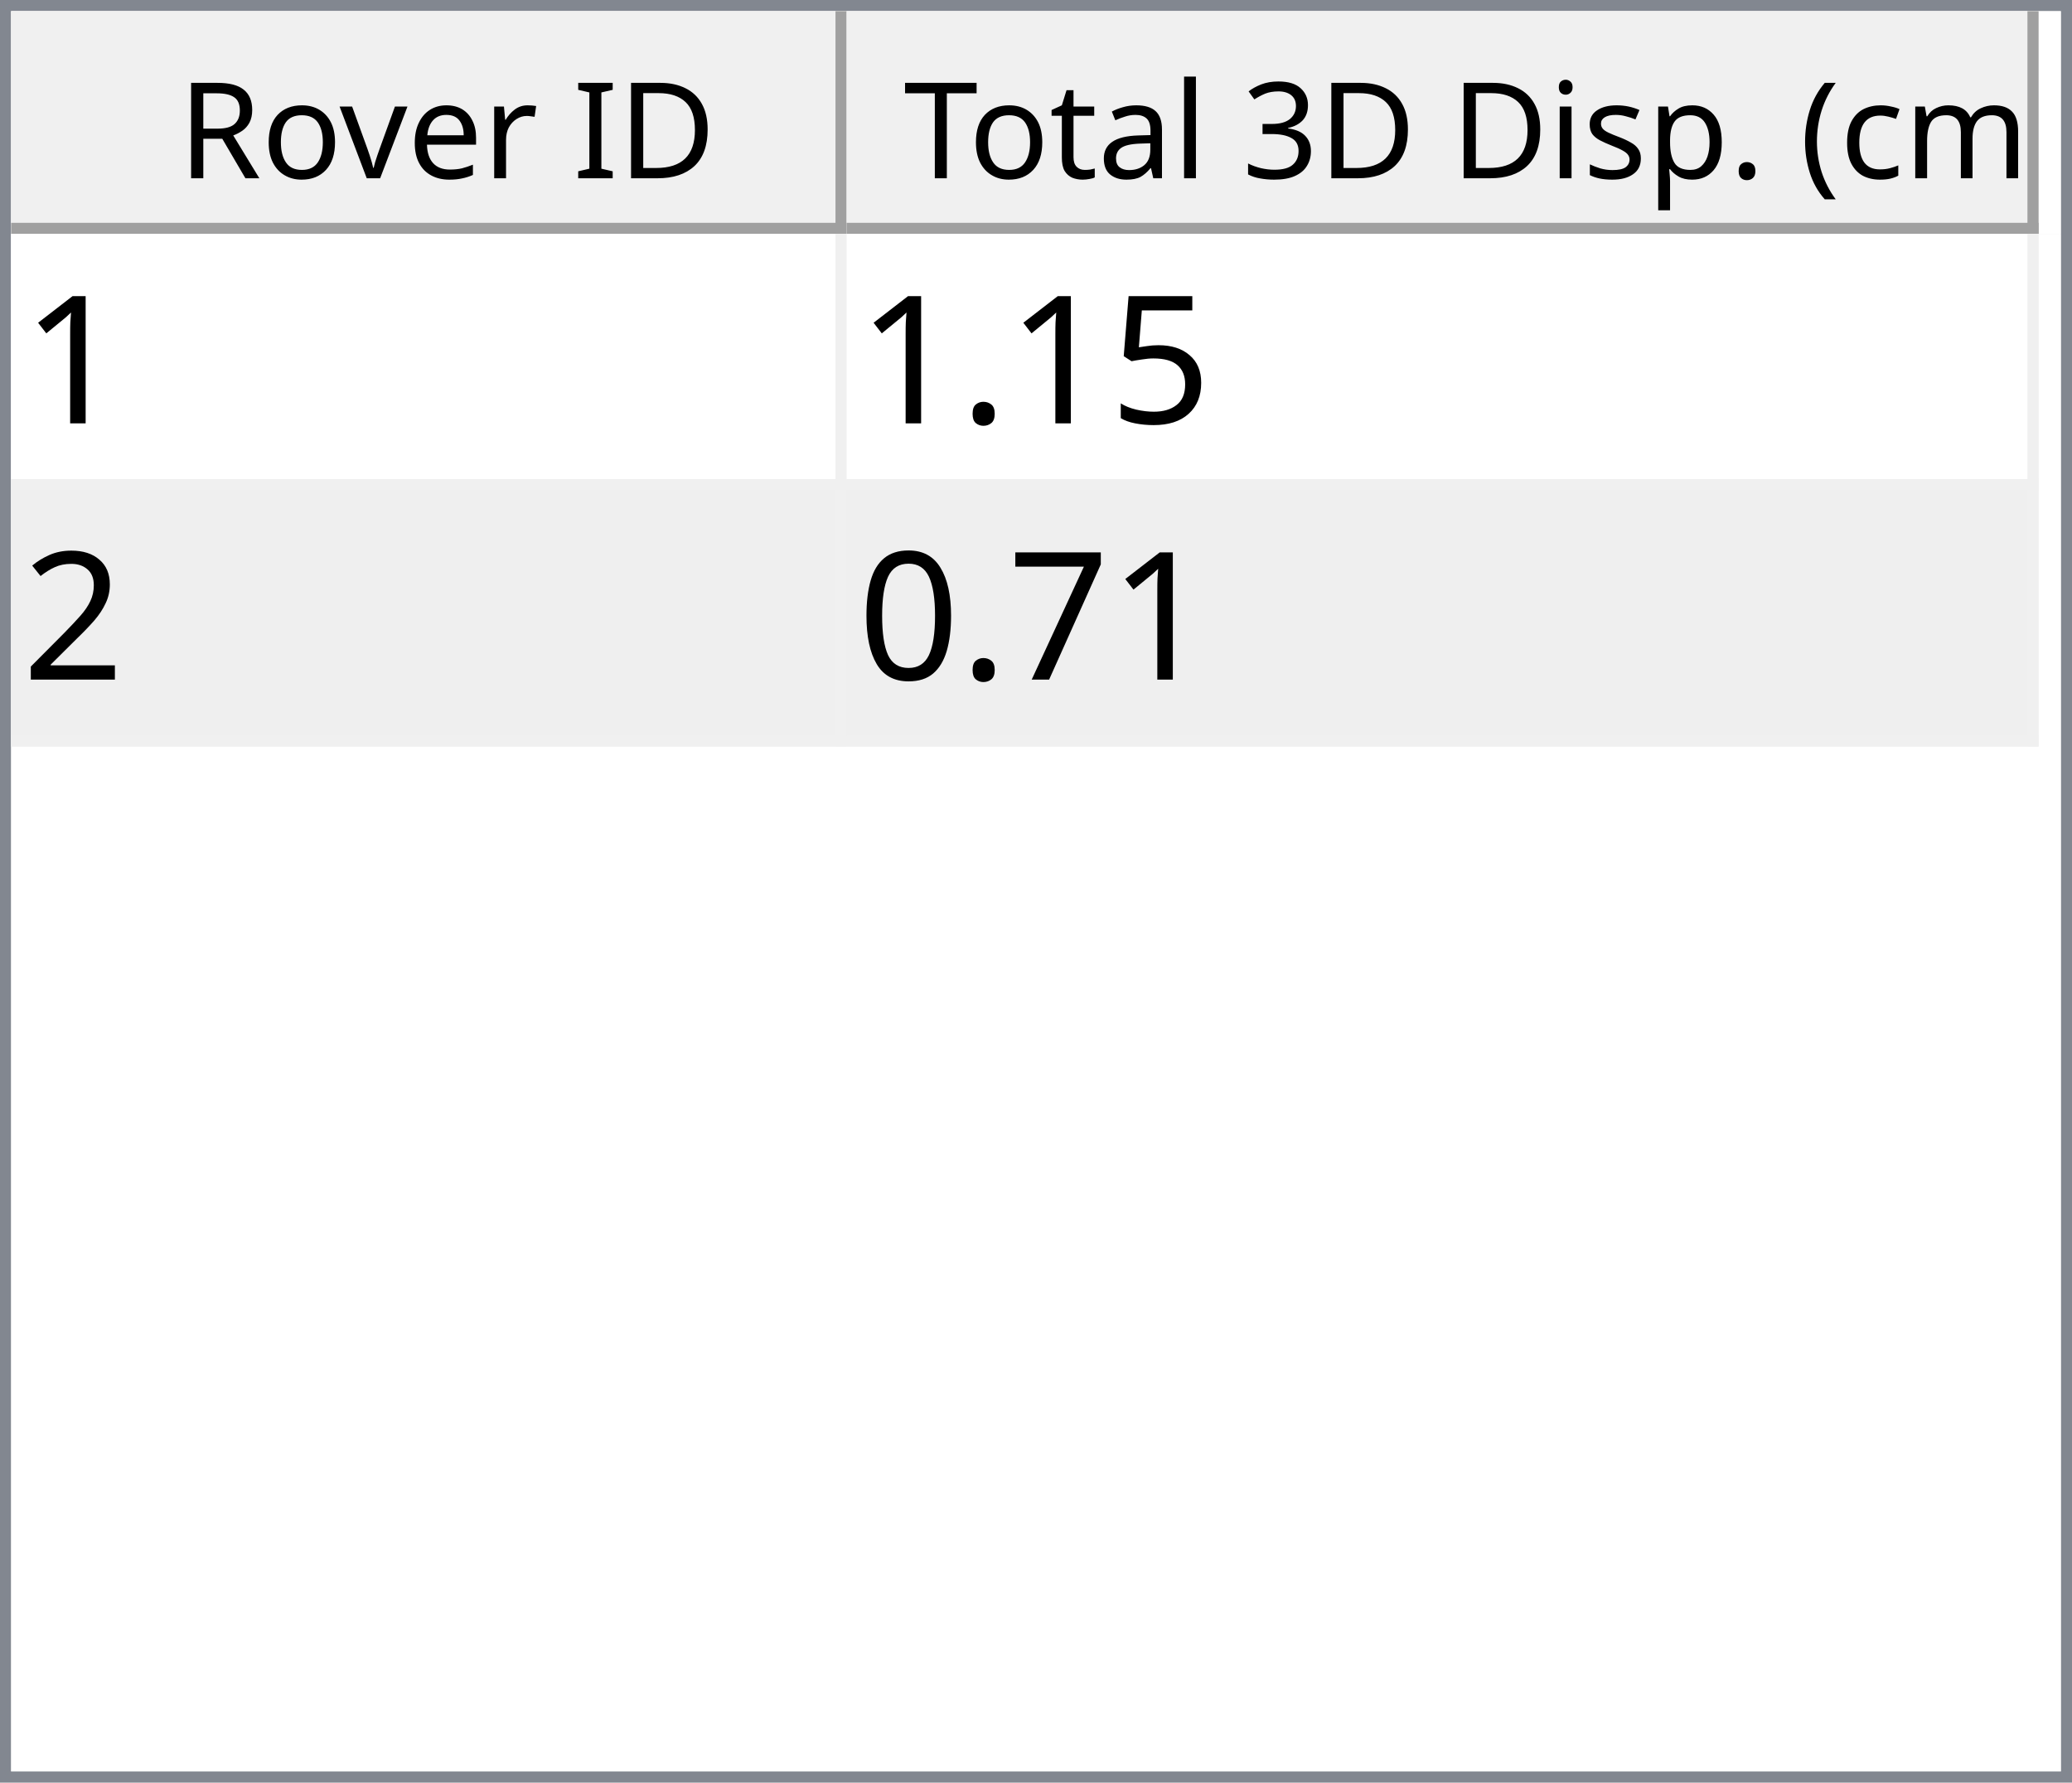
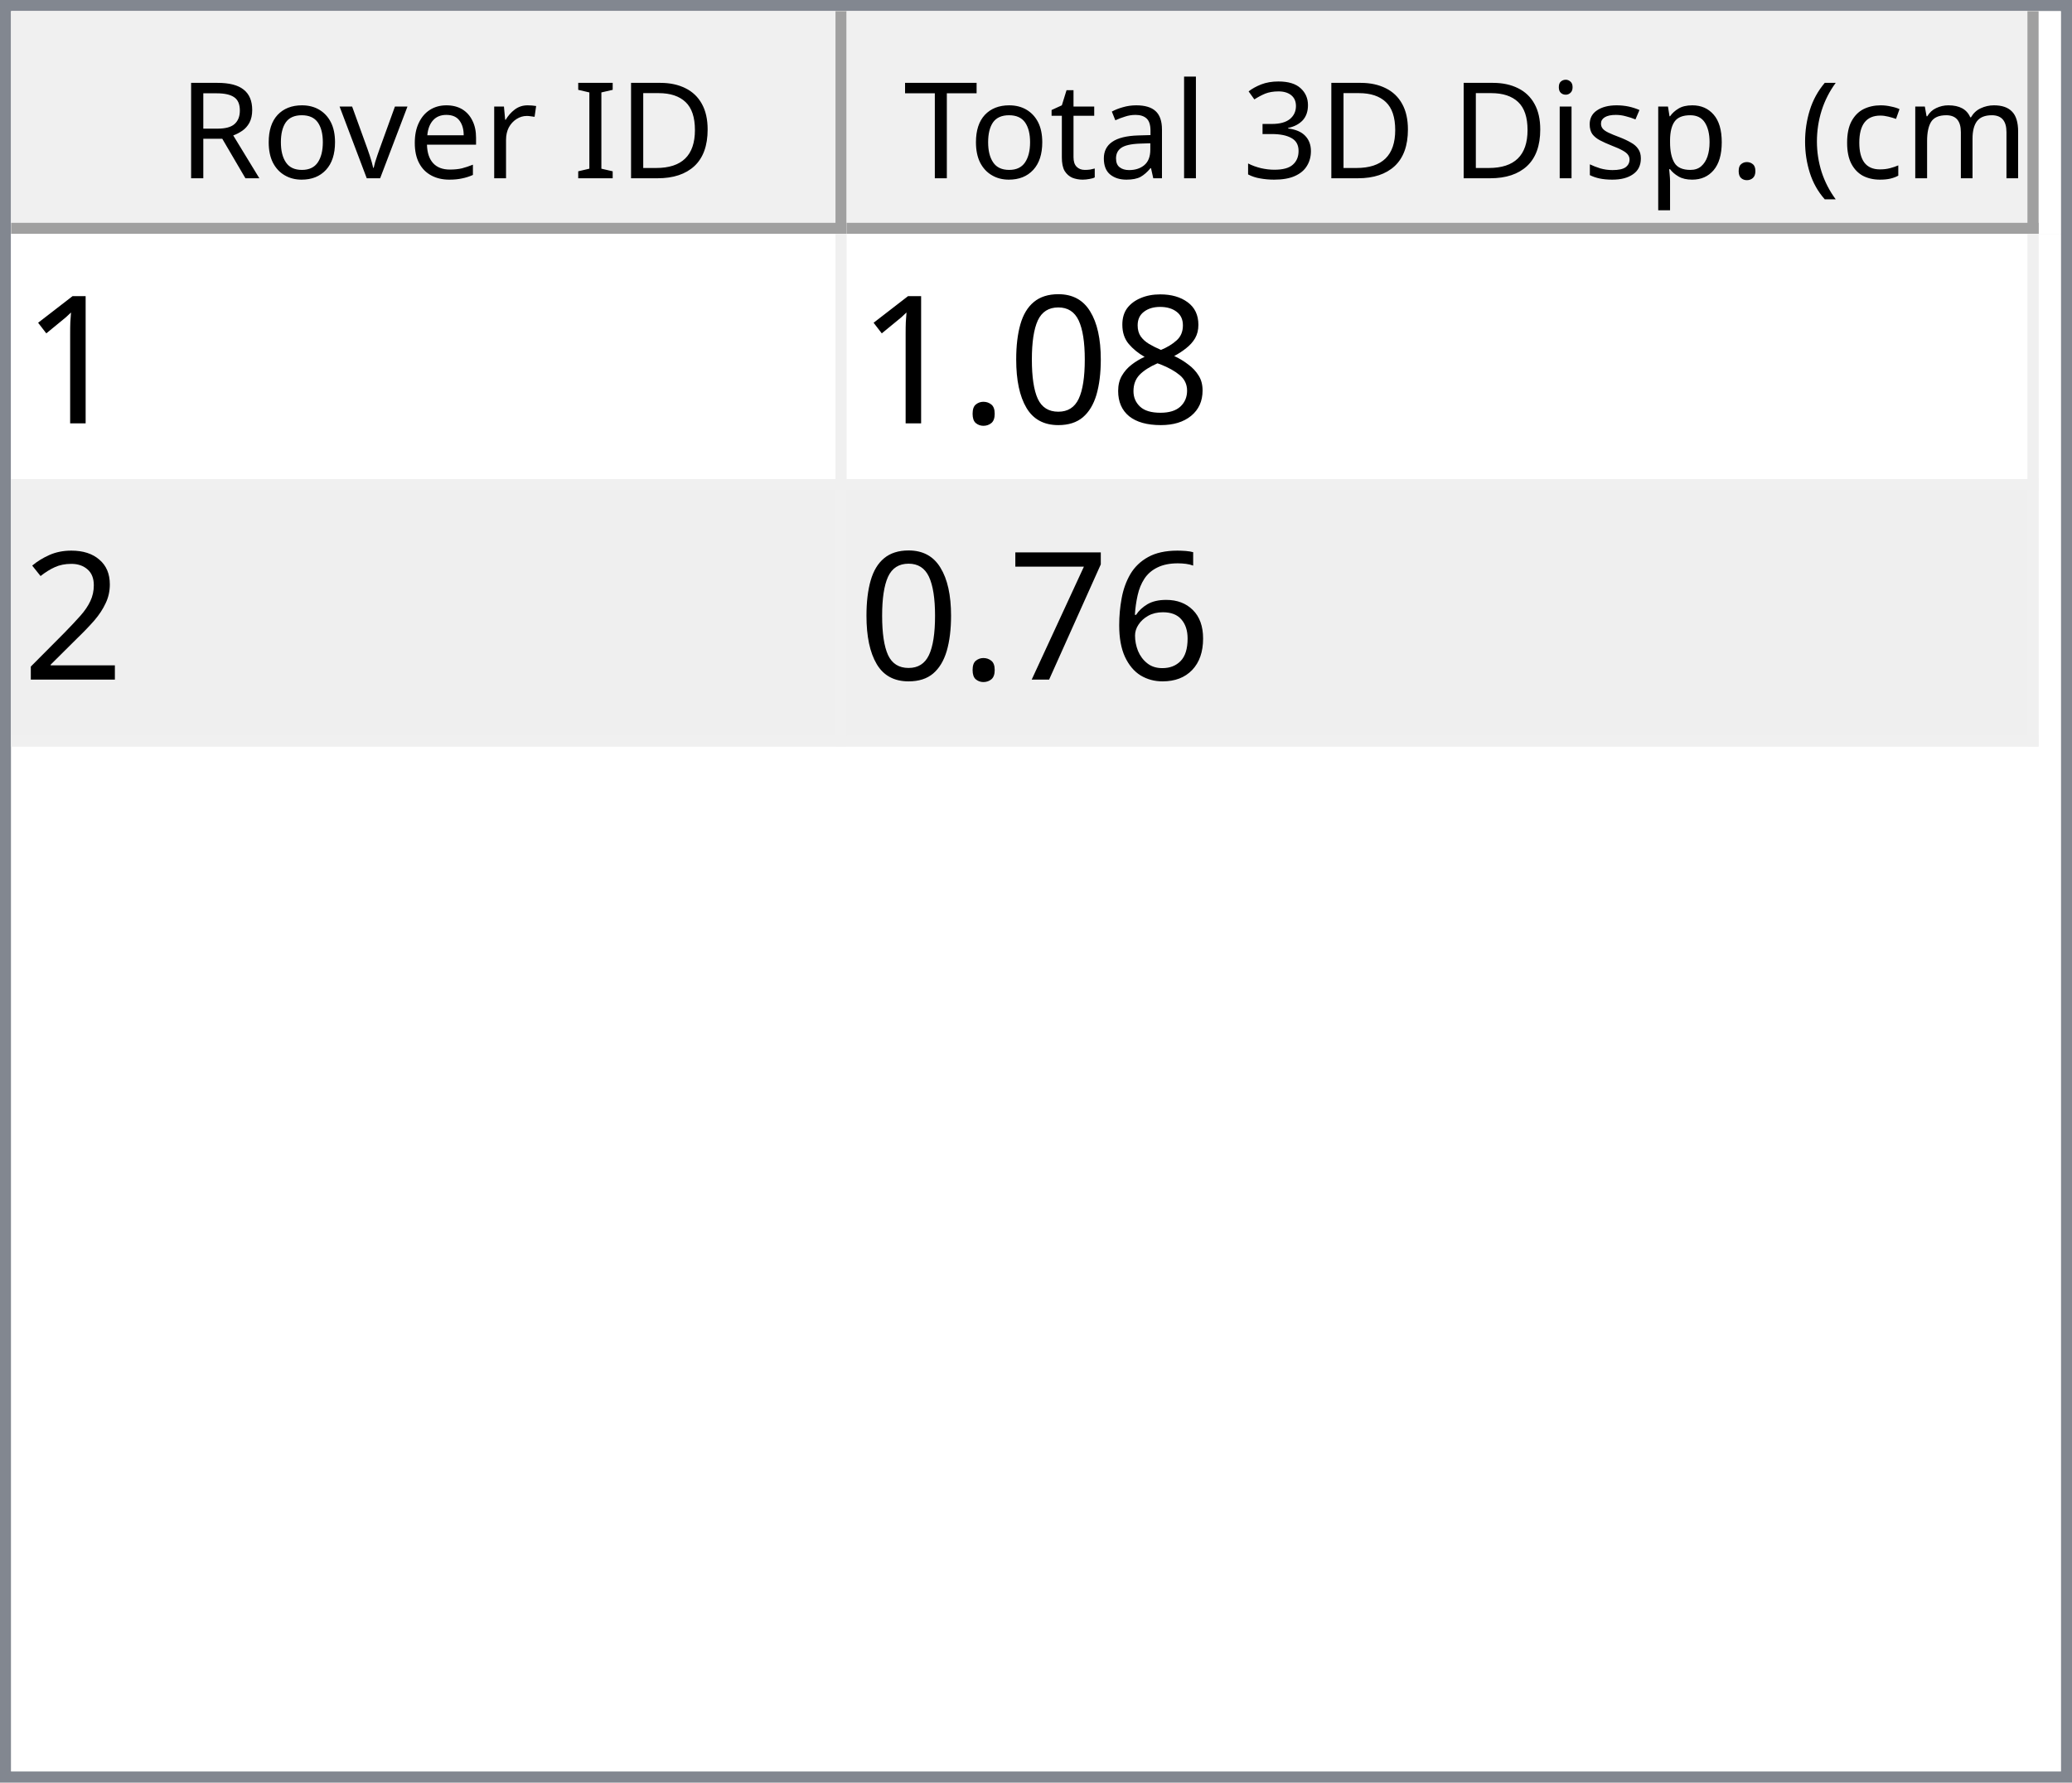
<svg xmlns="http://www.w3.org/2000/svg" style="fill-opacity:1; color-rendering:auto; color-interpolation:auto; text-rendering:auto; stroke:black; stroke-linecap:square; stroke-miterlimit:10; shape-rendering:auto; stroke-opacity:1; fill:black; stroke-dasharray:none; font-weight:normal; stroke-width:1; font-family:'Dialog'; font-style:normal; stroke-linejoin:miter; font-size:12px; stroke-dashoffset:0; image-rendering:auto;" width="186" height="160">
  <defs id="genericDefs" />
  <g>
    <defs id="defs1">
      <clipPath clipPathUnits="userSpaceOnUse" id="clipPath1">
        <path d="M0 0 L186 0 L186 160 L0 160 L0 0 Z" />
      </clipPath>
      <clipPath clipPathUnits="userSpaceOnUse" id="clipPath2">
        <path d="M0 0 L0 160 L186 160 L186 0 Z" />
      </clipPath>
      <clipPath clipPathUnits="userSpaceOnUse" id="clipPath3">
        <path d="M0 0 L0 20 L184 20 L184 0 Z" />
      </clipPath>
      <clipPath clipPathUnits="userSpaceOnUse" id="clipPath4">
        <path d="M0 0 L0 20 L75 20 L75 0 Z" />
      </clipPath>
      <clipPath clipPathUnits="userSpaceOnUse" id="clipPath5">
        <path d="M1 1 L1 19 L74 19 L74 1 Z" />
      </clipPath>
      <clipPath clipPathUnits="userSpaceOnUse" id="clipPath6">
        <path d="M0 0 L0 18 L73 18 L73 0 Z" />
      </clipPath>
      <clipPath clipPathUnits="userSpaceOnUse" id="clipPath7">
        <path d="M-0.5 -0.5 L-0.5 19.5 L74.5 19.5 L74.5 -0.5 Z" />
      </clipPath>
      <clipPath clipPathUnits="userSpaceOnUse" id="clipPath8">
        <path d="M0 0 L0 20 L107 20 L107 0 Z" />
      </clipPath>
      <clipPath clipPathUnits="userSpaceOnUse" id="clipPath9">
        <path d="M1 1 L1 19 L106 19 L106 1 Z" />
      </clipPath>
      <clipPath clipPathUnits="userSpaceOnUse" id="clipPath10">
        <path d="M0 0 L0 18 L105 18 L105 0 Z" />
      </clipPath>
      <clipPath clipPathUnits="userSpaceOnUse" id="clipPath11">
        <path d="M-0.5 -0.5 L-0.5 19.5 L106.5 19.5 L106.5 -0.5 Z" />
      </clipPath>
      <clipPath clipPathUnits="userSpaceOnUse" id="clipPath12">
        <path d="M0 0 L0 138 L184 138 L184 0 Z" />
      </clipPath>
      <clipPath clipPathUnits="userSpaceOnUse" id="clipPath13">
        <path d="M0 0 L0 46 L182 46 L182 0 Z" />
      </clipPath>
      <clipPath clipPathUnits="userSpaceOnUse" id="clipPath14">
        <path d="M-0.5 -0.5 L-0.5 45.5 L181.5 45.5 L181.5 -0.5 Z" />
      </clipPath>
      <clipPath clipPathUnits="userSpaceOnUse" id="clipPath15">
        <path d="M0 0 L0 22 L74 22 L74 0 Z" />
      </clipPath>
      <clipPath clipPathUnits="userSpaceOnUse" id="clipPath16">
        <path d="M0 0 L0 22 L106 22 L106 0 Z" />
      </clipPath>
      <font horiz-adv-x="64.551" id="font1">
        <font-face ascent="107.91" descent="25.098" units-per-em="100" style="font-style:normal; font-family:Segoe UI; font-weight:normal;" />
        <missing-glyph horiz-adv-x="64.551" d="M8.109 0 L8.109 68.266 L56.453 68.266 L56.453 0 L8.109 0 ZM15.328 7.234 L49.219 7.234 L49.219 61.031 L15.328 61.031 L15.328 7.234 Z" />
        <glyph unicode="D" horiz-adv-x="70.117" d="M9.188 0 L9.188 70.016 L28.516 70.016 Q65.531 70.016 65.531 35.891 Q65.531 19.672 55.25 9.836 Q44.969 0 27.734 0 L9.188 0 ZM17.391 62.594 L17.391 7.422 L27.828 7.422 Q41.609 7.422 49.273 14.797 Q56.938 22.172 56.938 35.688 Q56.938 62.594 28.328 62.594 L17.391 62.594 Z" />
        <glyph unicode="I" horiz-adv-x="26.611" d="M17.391 0 L9.188 0 L9.188 70.016 L17.391 70.016 L17.391 0 Z" />
        <glyph unicode=" " horiz-adv-x="27.393" d="" />
        <glyph unicode="r" horiz-adv-x="34.766" d="M34.188 41.891 Q32.078 43.5 28.125 43.5 Q23 43.5 19.555 38.672 Q16.109 33.844 16.109 25.484 L16.109 0 L8.109 0 L8.109 50 L16.109 50 L16.109 39.703 L16.312 39.703 Q18.016 44.969 21.531 47.922 Q25.047 50.875 29.391 50.875 Q32.516 50.875 34.188 50.203 L34.188 41.891 Z" />
        <glyph unicode="e" horiz-adv-x="52.295" d="M48.297 23 L12.984 23 Q13.188 14.656 17.484 10.109 Q21.781 5.562 29.297 5.562 Q37.75 5.562 44.828 11.141 L44.828 3.609 Q38.234 -1.172 27.391 -1.172 Q16.797 -1.172 10.742 5.641 Q4.688 12.453 4.688 24.812 Q4.688 36.469 11.305 43.82 Q17.922 51.172 27.734 51.172 Q37.547 51.172 42.922 44.828 Q48.297 38.484 48.297 27.203 L48.297 23 ZM40.094 29.781 Q40.047 36.719 36.75 40.578 Q33.453 44.438 27.594 44.438 Q21.922 44.438 17.969 40.383 Q14.016 36.328 13.094 29.781 L40.094 29.781 Z" />
        <glyph unicode="v" horiz-adv-x="47.9" d="M47.406 50 L27.484 0 L19.625 0 L0.688 50 L9.469 50 L22.172 13.672 Q23.578 9.672 23.922 6.688 L24.125 6.688 Q24.609 10.453 25.688 13.484 L38.969 50 L47.406 50 Z" />
        <glyph unicode="o" horiz-adv-x="58.594" d="M29 -1.172 Q17.922 -1.172 11.305 5.836 Q4.688 12.844 4.688 24.422 Q4.688 37.016 11.57 44.094 Q18.453 51.172 30.172 51.172 Q41.359 51.172 47.633 44.289 Q53.906 37.406 53.906 25.203 Q53.906 13.234 47.141 6.031 Q40.375 -1.172 29 -1.172 ZM29.594 44.438 Q21.875 44.438 17.383 39.188 Q12.891 33.938 12.891 24.703 Q12.891 15.828 17.43 10.695 Q21.969 5.562 29.594 5.562 Q37.359 5.562 41.531 10.594 Q45.703 15.625 45.703 24.906 Q45.703 34.281 41.531 39.359 Q37.359 44.438 29.594 44.438 Z" />
        <glyph unicode="R" horiz-adv-x="59.814" d="M59.375 0 L49.609 0 L37.891 19.625 Q36.281 22.359 34.766 24.289 Q33.25 26.219 31.664 27.438 Q30.078 28.656 28.25 29.219 Q26.422 29.781 24.125 29.781 L17.391 29.781 L17.391 0 L9.188 0 L9.188 70.016 L30.078 70.016 Q34.672 70.016 38.555 68.867 Q42.438 67.719 45.289 65.375 Q48.141 63.031 49.758 59.547 Q51.375 56.062 51.375 51.375 Q51.375 47.703 50.273 44.656 Q49.172 41.609 47.148 39.211 Q45.125 36.812 42.266 35.133 Q39.406 33.453 35.844 32.516 L35.844 32.328 Q37.594 31.547 38.891 30.547 Q40.188 29.547 41.359 28.18 Q42.531 26.812 43.68 25.078 Q44.828 23.344 46.234 21.047 L59.375 0 ZM17.391 62.594 L17.391 37.203 L28.516 37.203 Q31.594 37.203 34.203 38.133 Q36.812 39.062 38.719 40.797 Q40.625 42.531 41.703 45.047 Q42.781 47.562 42.781 50.688 Q42.781 56.297 39.141 59.445 Q35.5 62.594 28.609 62.594 L17.391 62.594 Z" />
        <glyph unicode=")" horiz-adv-x="30.176" d="M8.297 -15.922 L1.172 -15.922 Q16.406 2.344 16.406 26.812 Q16.406 51.469 1.078 70.016 L8.297 70.016 Q23.531 52.156 23.531 26.703 Q23.531 1.375 8.297 -15.922 Z" />
        <glyph unicode="m" horiz-adv-x="86.133" d="M79.109 0 L71.094 0 L71.094 28.719 Q71.094 37.016 68.531 40.727 Q65.969 44.438 59.906 44.438 Q54.781 44.438 51.195 39.75 Q47.609 35.062 47.609 28.516 L47.609 0 L39.594 0 L39.594 29.688 Q39.594 44.438 28.219 44.438 Q22.953 44.438 19.531 40.016 Q16.109 35.594 16.109 28.516 L16.109 0 L8.109 0 L8.109 50 L16.109 50 L16.109 42.094 L16.312 42.094 Q21.625 51.172 31.844 51.172 Q36.969 51.172 40.773 48.312 Q44.578 45.453 46 40.828 Q51.562 51.172 62.594 51.172 Q79.109 51.172 79.109 30.812 L79.109 0 Z" />
        <glyph unicode="c" horiz-adv-x="46.191" d="M42.188 2.297 Q36.422 -1.172 28.516 -1.172 Q17.828 -1.172 11.258 5.789 Q4.688 12.75 4.688 23.828 Q4.688 36.188 11.766 43.68 Q18.844 51.172 30.672 51.172 Q37.25 51.172 42.281 48.734 L42.281 40.531 Q36.719 44.438 30.375 44.438 Q22.703 44.438 17.797 38.945 Q12.891 33.453 12.891 24.516 Q12.891 15.719 17.508 10.641 Q22.125 5.562 29.891 5.562 Q36.422 5.562 42.188 9.906 L42.188 2.297 Z" />
        <glyph unicode="(" horiz-adv-x="30.176" d="M29.109 -15.922 L21.969 -15.922 Q6.844 1.375 6.844 26.703 Q6.844 52.156 21.969 70.016 L29.203 70.016 Q13.875 51.469 13.875 26.812 Q13.875 2.344 29.109 -15.922 Z" />
        <glyph unicode="." horiz-adv-x="21.68" d="M10.891 -1.078 Q8.641 -1.078 7.055 0.539 Q5.469 2.156 5.469 4.391 Q5.469 6.641 7.055 8.273 Q8.641 9.906 10.891 9.906 Q13.188 9.906 14.797 8.273 Q16.406 6.641 16.406 4.391 Q16.406 2.156 14.797 0.539 Q13.188 -1.078 10.891 -1.078 Z" />
        <glyph unicode="p" horiz-adv-x="58.789" d="M16.312 7.234 L16.109 7.234 L16.109 -23 L8.109 -23 L8.109 50 L16.109 50 L16.109 41.219 L16.312 41.219 Q22.219 51.172 33.594 51.172 Q43.266 51.172 48.688 44.461 Q54.109 37.75 54.109 26.469 Q54.109 13.922 48 6.375 Q41.891 -1.172 31.297 -1.172 Q21.578 -1.172 16.312 7.234 ZM16.109 27.391 L16.109 20.406 Q16.109 14.203 20.141 9.883 Q24.172 5.562 30.375 5.562 Q37.641 5.562 41.773 11.133 Q45.906 16.703 45.906 26.609 Q45.906 34.969 42.047 39.703 Q38.188 44.438 31.594 44.438 Q24.609 44.438 20.359 39.578 Q16.109 34.719 16.109 27.391 Z" />
        <glyph unicode="s" horiz-adv-x="42.432" d="M5.078 1.812 L5.078 10.406 Q11.625 5.562 19.484 5.562 Q30.031 5.562 30.031 12.594 Q30.031 14.594 29.125 15.992 Q28.219 17.391 26.68 18.461 Q25.141 19.531 23.07 20.383 Q21 21.234 18.609 22.172 Q15.281 23.484 12.766 24.828 Q10.25 26.172 8.57 27.859 Q6.891 29.547 6.031 31.695 Q5.172 33.844 5.172 36.719 Q5.172 40.234 6.789 42.945 Q8.406 45.656 11.086 47.484 Q13.766 49.312 17.211 50.242 Q20.656 51.172 24.312 51.172 Q30.812 51.172 35.938 48.922 L35.938 40.828 Q30.422 44.438 23.25 44.438 Q21 44.438 19.195 43.922 Q17.391 43.406 16.094 42.477 Q14.797 41.547 14.086 40.258 Q13.375 38.969 13.375 37.406 Q13.375 35.453 14.086 34.133 Q14.797 32.812 16.164 31.789 Q17.531 30.766 19.484 29.938 Q21.438 29.109 23.922 28.125 Q27.25 26.859 29.883 25.516 Q32.516 24.172 34.375 22.484 Q36.234 20.797 37.234 18.602 Q38.234 16.406 38.234 13.375 Q38.234 9.672 36.602 6.938 Q34.969 4.203 32.234 2.398 Q29.5 0.594 25.93 -0.289 Q22.359 -1.172 18.453 -1.172 Q10.75 -1.172 5.078 1.812 Z" />
        <glyph unicode="i" horiz-adv-x="24.219" d="M12.203 62.703 Q10.062 62.703 8.547 64.164 Q7.031 65.625 7.031 67.875 Q7.031 70.125 8.547 71.609 Q10.062 73.094 12.203 73.094 Q14.406 73.094 15.945 71.609 Q17.484 70.125 17.484 67.875 Q17.484 65.719 15.945 64.211 Q14.406 62.703 12.203 62.703 ZM16.109 0 L8.109 0 L8.109 50 L16.109 50 L16.109 0 Z" />
        <glyph unicode="3" horiz-adv-x="53.906" d="M46.531 19.828 Q46.531 15.094 44.75 11.211 Q42.969 7.328 39.719 4.57 Q36.469 1.812 31.93 0.297 Q27.391 -1.219 21.922 -1.219 Q11.922 -1.219 6 2.594 L6 11.188 Q13.094 5.609 22.219 5.609 Q25.875 5.609 28.828 6.539 Q31.781 7.469 33.906 9.227 Q36.031 10.984 37.18 13.477 Q38.328 15.969 38.328 19.094 Q38.328 32.812 18.797 32.812 L12.984 32.812 L12.984 39.594 L18.5 39.594 Q35.797 39.594 35.797 52.484 Q35.797 64.406 22.609 64.406 Q15.188 64.406 8.688 59.422 L8.688 67.188 Q15.375 71.188 24.609 71.188 Q29 71.188 32.57 69.969 Q36.141 68.75 38.68 66.555 Q41.219 64.359 42.609 61.281 Q44 58.203 44 54.5 Q44 40.672 30.031 36.719 L30.031 36.531 Q33.594 36.141 36.625 34.797 Q39.656 33.453 41.852 31.305 Q44.047 29.156 45.289 26.25 Q46.531 23.344 46.531 19.828 Z" />
        <glyph unicode="l" horiz-adv-x="24.219" d="M16.109 0 L8.109 0 L8.109 74.031 L16.109 74.031 L16.109 0 Z" />
        <glyph unicode="a" horiz-adv-x="50.879" d="M43.891 0 L35.891 0 L35.891 7.812 L35.688 7.812 Q30.469 -1.172 20.312 -1.172 Q12.844 -1.172 8.617 2.781 Q4.391 6.734 4.391 13.281 Q4.391 27.297 20.906 29.594 L35.891 31.688 Q35.891 44.438 25.594 44.438 Q16.547 44.438 9.281 38.281 L9.281 46.484 Q16.656 51.172 26.266 51.172 Q43.891 51.172 43.891 32.516 L43.891 0 ZM35.891 25.297 L23.828 23.641 Q18.266 22.859 15.43 20.875 Q12.594 18.891 12.594 13.875 Q12.594 10.203 15.211 7.883 Q17.828 5.562 22.172 5.562 Q28.125 5.562 32.008 9.742 Q35.891 13.922 35.891 20.312 L35.891 25.297 Z" />
        <glyph unicode="t" horiz-adv-x="33.887" d="M31.297 0.484 Q28.469 -1.078 23.828 -1.078 Q10.688 -1.078 10.688 13.578 L10.688 43.172 L2.094 43.172 L2.094 50 L10.688 50 L10.688 62.203 L18.703 64.797 L18.703 50 L31.297 50 L31.297 43.172 L18.703 43.172 L18.703 14.984 Q18.703 9.969 20.414 7.82 Q22.125 5.672 26.078 5.672 Q29.109 5.672 31.297 7.328 L31.297 0.484 Z" />
        <glyph unicode="T" horiz-adv-x="52.393" d="M50.594 62.594 L30.375 62.594 L30.375 0 L22.172 0 L22.172 62.594 L2 62.594 L2 70.016 L50.594 70.016 L50.594 62.594 Z" />
      </font>
      <font horiz-adv-x="75.0" id="font2">
        <font-face ascent="100.537" descent="21.973" units-per-em="100" style="font-style:normal; font-family:sans-serif; font-weight:normal;" />
        <missing-glyph horiz-adv-x="75.0" d="M12.5 0 L12.5 62.5 L62.5 62.5 L62.5 0 L12.5 0 ZM14.062 1.562 L60.938 1.562 L60.938 60.938 L14.062 60.938 L14.062 1.562 Z" />
        <glyph unicode="1" horiz-adv-x="55.615" d="M37.25 0 L28.469 0 L28.469 56 Q25.297 52.984 20.141 49.953 Q14.984 46.922 10.891 45.406 L10.891 53.906 Q18.266 57.375 23.781 62.305 Q29.297 67.234 31.594 71.875 L37.25 71.875 L37.25 0 Z" />
-         <glyph unicode="5" horiz-adv-x="55.615" d="M4.156 18.75 L13.375 19.531 Q14.406 12.797 18.141 9.398 Q21.875 6 27.156 6 Q33.5 6 37.891 10.789 Q42.281 15.578 42.281 23.484 Q42.281 31 38.062 35.352 Q33.844 39.703 27 39.703 Q22.75 39.703 19.336 37.773 Q15.922 35.844 13.969 32.766 L5.719 33.844 L12.641 70.609 L48.25 70.609 L48.25 62.203 L19.672 62.203 L15.828 42.969 Q22.266 47.469 29.344 47.469 Q38.719 47.469 45.164 40.969 Q51.609 34.469 51.609 24.266 Q51.609 14.547 45.953 7.469 Q39.062 -1.219 27.156 -1.219 Q17.391 -1.219 11.211 4.25 Q5.031 9.719 4.156 18.75 Z" />
+         <glyph unicode="8" horiz-adv-x="55.615" d="M17.672 38.812 Q12.203 40.828 9.57 44.539 Q6.938 48.25 6.938 53.422 Q6.938 61.234 12.555 66.555 Q18.172 71.875 27.484 71.875 Q36.859 71.875 42.578 66.43 Q48.297 60.984 48.297 53.172 Q48.297 48.188 45.68 44.508 Q43.062 40.828 37.75 38.812 Q44.344 36.672 47.781 31.883 Q51.219 27.094 51.219 20.453 Q51.219 11.281 44.727 5.031 Q38.234 -1.219 27.641 -1.219 Q17.047 -1.219 10.547 5.055 Q4.047 11.328 4.047 20.703 Q4.047 27.688 7.594 32.398 Q11.141 37.109 17.672 38.812 ZM15.922 53.719 Q15.922 48.641 19.195 45.414 Q22.469 42.188 27.688 42.188 Q32.766 42.188 36.016 45.383 Q39.266 48.578 39.266 53.219 Q39.266 58.062 35.914 61.359 Q32.562 64.656 27.594 64.656 Q22.562 64.656 19.242 61.43 Q15.922 58.203 15.922 53.719 ZM13.094 20.656 Q13.094 16.891 14.875 13.375 Q16.656 9.859 20.172 7.93 Q23.688 6 27.734 6 Q34.031 6 38.133 10.055 Q42.234 14.109 42.234 20.359 Q42.234 26.703 38.016 30.859 Q33.797 35.016 27.438 35.016 Q21.234 35.016 17.164 30.914 Q13.094 26.812 13.094 20.656 Z" />
+         <glyph unicode="0" horiz-adv-x="55.615" d="M4.156 35.297 Q4.156 48 6.766 55.742 Q9.375 63.484 14.523 67.68 Q19.672 71.875 27.484 71.875 Q33.25 71.875 37.594 69.555 Q41.938 67.234 44.773 62.867 Q47.609 58.5 49.219 52.227 Q50.828 45.953 50.828 35.297 Q50.828 22.703 48.242 14.969 Q45.656 7.234 40.508 3.008 Q35.359 -1.219 27.484 -1.219 Q17.141 -1.219 11.234 6.203 Q4.156 15.141 4.156 35.297 ZM13.188 35.297 Q13.188 17.672 17.312 11.836 Q21.438 6 27.484 6 Q33.547 6 37.672 11.859 Q41.797 17.719 41.797 35.297 Q41.797 52.984 37.672 58.789 Q33.547 64.594 27.391 64.594 Q21.344 64.594 17.719 59.469 Q13.188 52.938 13.188 35.297 Z" />
        <glyph unicode="." horiz-adv-x="27.783" d="M9.078 0 L9.078 10.016 L19.094 10.016 L19.094 0 L9.078 0 Z" />
        <glyph unicode="2" horiz-adv-x="55.615" d="M50.344 8.453 L50.344 0 L3.031 0 Q2.938 3.172 4.047 6.109 Q5.859 10.938 9.836 15.625 Q13.812 20.312 21.344 26.469 Q33.016 36.031 37.117 41.625 Q41.219 47.219 41.219 52.203 Q41.219 57.422 37.477 61.008 Q33.734 64.594 27.734 64.594 Q21.391 64.594 17.578 60.789 Q13.766 56.984 13.719 50.25 L4.688 51.172 Q5.609 61.281 11.664 66.578 Q17.719 71.875 27.938 71.875 Q38.234 71.875 44.242 66.164 Q50.25 60.453 50.25 52 Q50.25 47.703 48.492 43.555 Q46.734 39.406 42.656 34.812 Q38.578 30.219 29.109 22.219 Q21.188 15.578 18.945 13.211 Q16.703 10.844 15.234 8.453 L50.344 8.453 Z" />
+         <glyph unicode="6" horiz-adv-x="55.615" d="M49.75 54.047 L41.016 53.375 Q39.844 58.547 37.703 60.891 Q34.125 64.656 28.906 64.656 Q24.703 64.656 21.531 62.312 Q17.391 59.281 14.992 53.469 Q12.594 47.656 12.5 36.922 Q15.672 41.75 20.266 44.094 Q24.859 46.438 29.891 46.438 Q38.672 46.438 44.852 39.969 Q51.031 33.5 51.031 23.25 Q51.031 16.5 48.125 10.719 Q45.219 4.938 40.141 1.859 Q35.062 -1.219 28.609 -1.219 Q17.625 -1.219 10.695 6.859 Q3.766 14.938 3.766 33.5 Q3.766 54.25 11.422 63.672 Q18.109 71.875 29.438 71.875 Q37.891 71.875 43.289 67.141 Q48.688 62.406 49.75 54.047 ZM13.875 23.188 Q13.875 18.656 15.797 14.508 Q17.719 10.359 21.188 8.18 Q24.656 6 28.469 6 Q34.031 6 38.039 10.492 Q42.047 14.984 42.047 22.703 Q42.047 30.125 38.086 34.398 Q34.125 38.672 28.125 38.672 Q22.172 38.672 18.023 34.398 Q13.875 30.125 13.875 23.188 Z" />
        <glyph unicode="7" horiz-adv-x="55.615" d="M4.734 62.203 L4.734 70.656 L51.078 70.656 L51.078 63.812 Q44.234 56.547 37.523 44.484 Q30.812 32.422 27.156 19.672 Q24.516 10.688 23.781 0 L14.75 0 Q14.891 8.453 18.062 20.414 Q21.234 32.375 27.172 43.484 Q33.109 54.594 39.797 62.203 L4.734 62.203 Z" />
-         <glyph unicode="0" horiz-adv-x="55.615" d="M4.156 35.297 Q4.156 48 6.766 55.742 Q9.375 63.484 14.523 67.68 Q19.672 71.875 27.484 71.875 Q33.25 71.875 37.594 69.555 Q41.938 67.234 44.773 62.867 Q47.609 58.5 49.219 52.227 Q50.828 45.953 50.828 35.297 Q50.828 22.703 48.242 14.969 Q45.656 7.234 40.508 3.008 Q35.359 -1.219 27.484 -1.219 Q17.141 -1.219 11.234 6.203 Q4.156 15.141 4.156 35.297 ZM13.188 35.297 Q13.188 17.672 17.312 11.836 Q21.438 6 27.484 6 Q33.547 6 37.672 11.859 Q41.797 17.719 41.797 35.297 Q41.797 52.984 37.672 58.789 Q33.547 64.594 27.391 64.594 Q21.344 64.594 17.719 59.469 Q13.188 52.938 13.188 35.297 Z" />
      </font>
    </defs>
    <g style="fill:white; stroke:white;">
      <rect x="0" y="0" width="186" style="clip-path:url(#clipPath1); stroke:none;" height="160" />
    </g>
    <g style="fill:white; text-rendering:optimizeSpeed; color-rendering:optimizeSpeed; image-rendering:optimizeSpeed; shape-rendering:crispEdges; stroke:white; color-interpolation:sRGB;">
      <rect x="0" width="186" height="160" y="0" style="stroke:none;" />
      <path style="stroke:none;" d="M0 160 L186 160 L186 0 L0 0 Z" />
    </g>
    <g style="fill:rgb(240,240,240); font-family:'Segoe UI'; stroke:rgb(240,240,240);">
      <rect x="0" y="0" width="186" style="clip-path:url(#clipPath2); stroke:none;" height="160" />
    </g>
    <g style="fill:rgb(130,135,144); font-family:'Segoe UI'; stroke:rgb(130,135,144);">
      <path d="M0 0 L186 0 L186 160 L0 160 L0 0 ZM1 1 L185 1 L185 159 L1 159 L1 1 Z" style="fill-rule:evenodd; clip-path:url(#clipPath2); stroke:none;" />
    </g>
    <g style="fill:white; font-family:'Segoe UI'; stroke:white;" transform="translate(1,1)">
      <rect x="0" y="0" width="184" style="clip-path:url(#clipPath3); stroke:none;" height="20" />
    </g>
    <g style="fill:rgb(240,240,240); font-family:'Segoe UI'; stroke:rgb(240,240,240);" transform="translate(1,1)">
      <rect x="0" y="0" width="75" style="clip-path:url(#clipPath4); stroke:none;" height="20" />
    </g>
    <g style="font-family:'Segoe UI';" transform="translate(2,2)">
      <text x="14" xml:space="preserve" y="14" style="clip-path:url(#clipPath6); stroke:none;">Rover ID</text>
    </g>
    <g style="fill:rgb(160,160,160); font-family:'Segoe UI'; stroke:rgb(160,160,160); stroke-linejoin:bevel;" transform="translate(1.5,1.5)">
      <line x1="74" x2="74" y1="0" style="fill:none; clip-path:url(#clipPath7);" y2="19" />
    </g>
    <g style="fill:rgb(160,160,160); font-family:'Segoe UI'; stroke:rgb(160,160,160); stroke-linejoin:bevel;" transform="matrix(1,0,0,1,1,1) translate(0.5,0.5)">
      <line x1="0" x2="74" y1="19" style="fill:none; clip-path:url(#clipPath7);" y2="19" />
    </g>
    <g style="fill:rgb(240,240,240); font-family:'Segoe UI'; stroke:rgb(240,240,240);" transform="translate(76,1)">
      <rect x="0" y="0" width="107" style="clip-path:url(#clipPath8); stroke:none;" height="20" />
    </g>
    <g style="font-family:'Segoe UI';" transform="translate(77,2)">
      <text x="1" xml:space="preserve" y="14" style="clip-path:url(#clipPath10); stroke:none;"> Total 3D Disp. (cm)</text>
    </g>
    <g style="fill:rgb(160,160,160); font-family:'Segoe UI'; stroke:rgb(160,160,160); stroke-linejoin:bevel;" transform="translate(76.5,1.5)">
      <line x1="106" x2="106" y1="0" style="fill:none; clip-path:url(#clipPath11);" y2="19" />
    </g>
    <g style="fill:rgb(160,160,160); font-family:'Segoe UI'; stroke:rgb(160,160,160); stroke-linejoin:bevel;" transform="matrix(1,0,0,1,76,1) translate(0.5,0.5)">
      <line x1="0" x2="106" y1="19" style="fill:none; clip-path:url(#clipPath11);" y2="19" />
    </g>
    <g style="fill:white; font-family:'Segoe UI'; stroke:white;" transform="translate(1,21)">
      <rect x="0" y="0" width="184" style="clip-path:url(#clipPath12); stroke:none;" height="138" />
    </g>
    <g style="fill:rgb(240,240,240); font-size:16px; font-family:sans-serif; stroke:rgb(240,240,240);" transform="translate(1,21)">
      <rect x="0" y="0" width="182" style="clip-path:url(#clipPath13); stroke:none;" height="46" />
      <line transform="translate(0.5,0.5)" x1="0" x2="181" y1="22" style="clip-path:url(#clipPath14); fill:none; stroke-linejoin:bevel;" y2="22" />
    </g>
    <g transform="matrix(1,0,0,1,1,21) translate(0.5,0.5)" style="fill:rgb(240,240,240); font-size:16px; font-family:sans-serif; stroke:rgb(240,240,240); stroke-linejoin:bevel;">
      <line x1="0" x2="181" y1="45" style="fill:none; clip-path:url(#clipPath14);" y2="45" />
    </g>
    <g transform="matrix(1,0,0,1,1,21) translate(0.5,0.5)" style="fill:rgb(240,240,240); font-size:16px; font-family:sans-serif; stroke:rgb(240,240,240); stroke-linejoin:bevel;">
      <line x1="74" x2="74" y1="0" style="fill:none; clip-path:url(#clipPath14);" y2="45" />
    </g>
    <g transform="matrix(1,0,0,1,1,21) translate(0.5,0.5)" style="fill:rgb(240,240,240); font-size:16px; font-family:sans-serif; stroke:rgb(240,240,240); stroke-linejoin:bevel;">
      <line x1="181" x2="181" y1="0" style="fill:none; clip-path:url(#clipPath14);" y2="45" />
    </g>
    <g style="fill:white; font-size:16px; font-family:sans-serif; stroke:white;" transform="matrix(1,0,0,1,1,21)">
      <rect x="0" y="0" width="74" style="clip-path:url(#clipPath15); stroke:none;" height="22" />
      <text x="1" y="17" style="fill:black; clip-path:url(#clipPath15); stroke:none;" xml:space="preserve">1</text>
    </g>
    <g style="fill:white; font-size:16px; font-family:sans-serif; stroke:white;" transform="matrix(1,0,0,1,1,21) translate(75,0)">
      <rect x="0" y="0" width="106" style="clip-path:url(#clipPath16); stroke:none;" height="22" />
-       <text x="1" y="17" style="fill:black; clip-path:url(#clipPath16); stroke:none;" xml:space="preserve">1.15</text>
+       <text x="1" y="17" style="fill:black; clip-path:url(#clipPath16); stroke:none;" xml:space="preserve">1.08</text>
    </g>
    <g style="fill:rgb(239,239,239); font-size:16px; font-family:sans-serif; stroke:rgb(239,239,239);" transform="matrix(1,0,0,1,1,21) translate(0,23)">
      <rect x="0" y="0" width="74" style="clip-path:url(#clipPath15); stroke:none;" height="22" />
      <text x="1" y="17" style="fill:black; clip-path:url(#clipPath15); stroke:none;" xml:space="preserve">2</text>
    </g>
    <g style="fill:rgb(239,239,239); font-size:16px; font-family:sans-serif; stroke:rgb(239,239,239);" transform="matrix(1,0,0,1,1,21) translate(75,23)">
      <rect x="0" y="0" width="106" style="clip-path:url(#clipPath16); stroke:none;" height="22" />
-       <text x="1" y="17" style="fill:black; clip-path:url(#clipPath16); stroke:none;" xml:space="preserve">0.71</text>
+       <text x="1" y="17" style="fill:black; clip-path:url(#clipPath16); stroke:none;" xml:space="preserve">0.76</text>
    </g>
  </g>
</svg>
